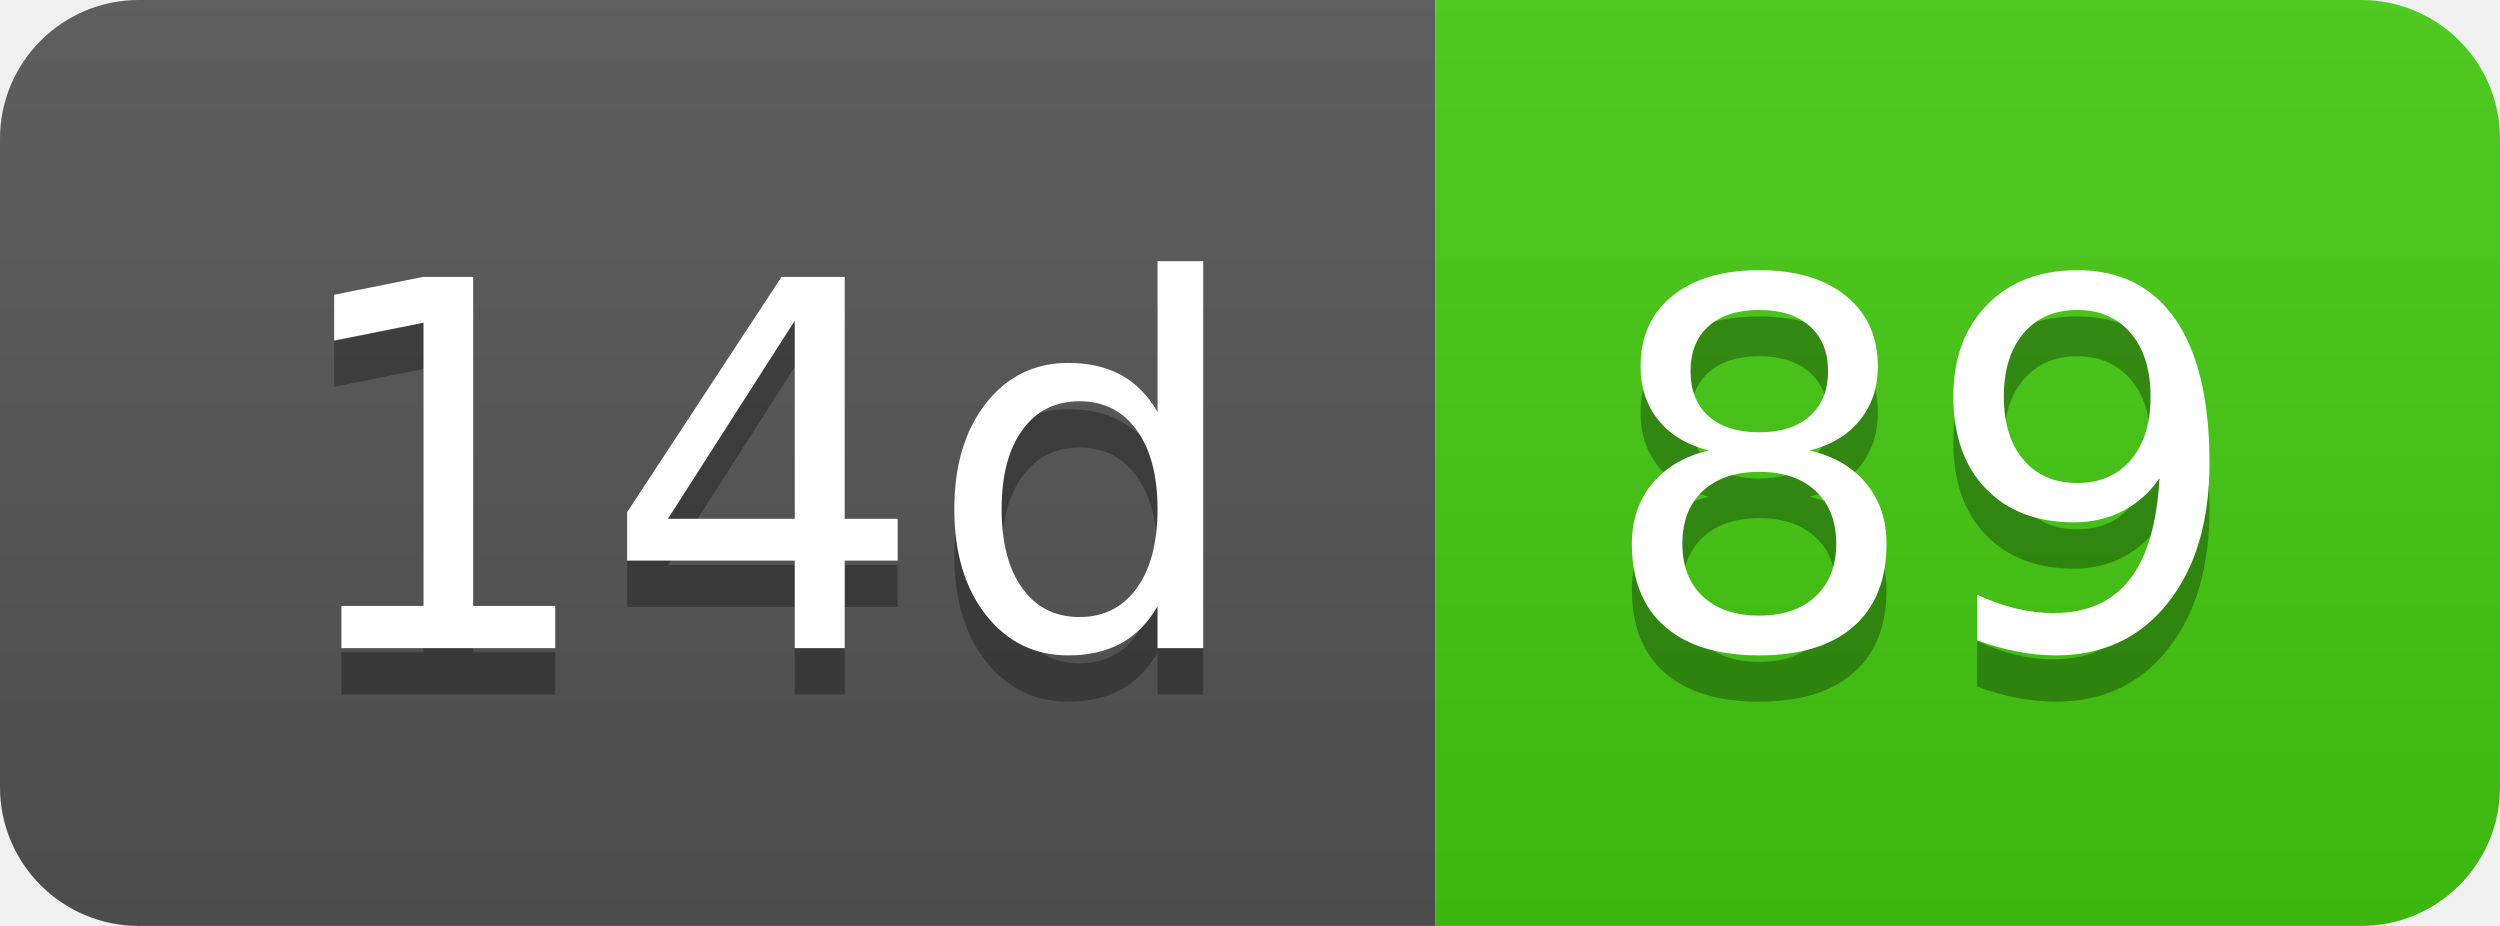
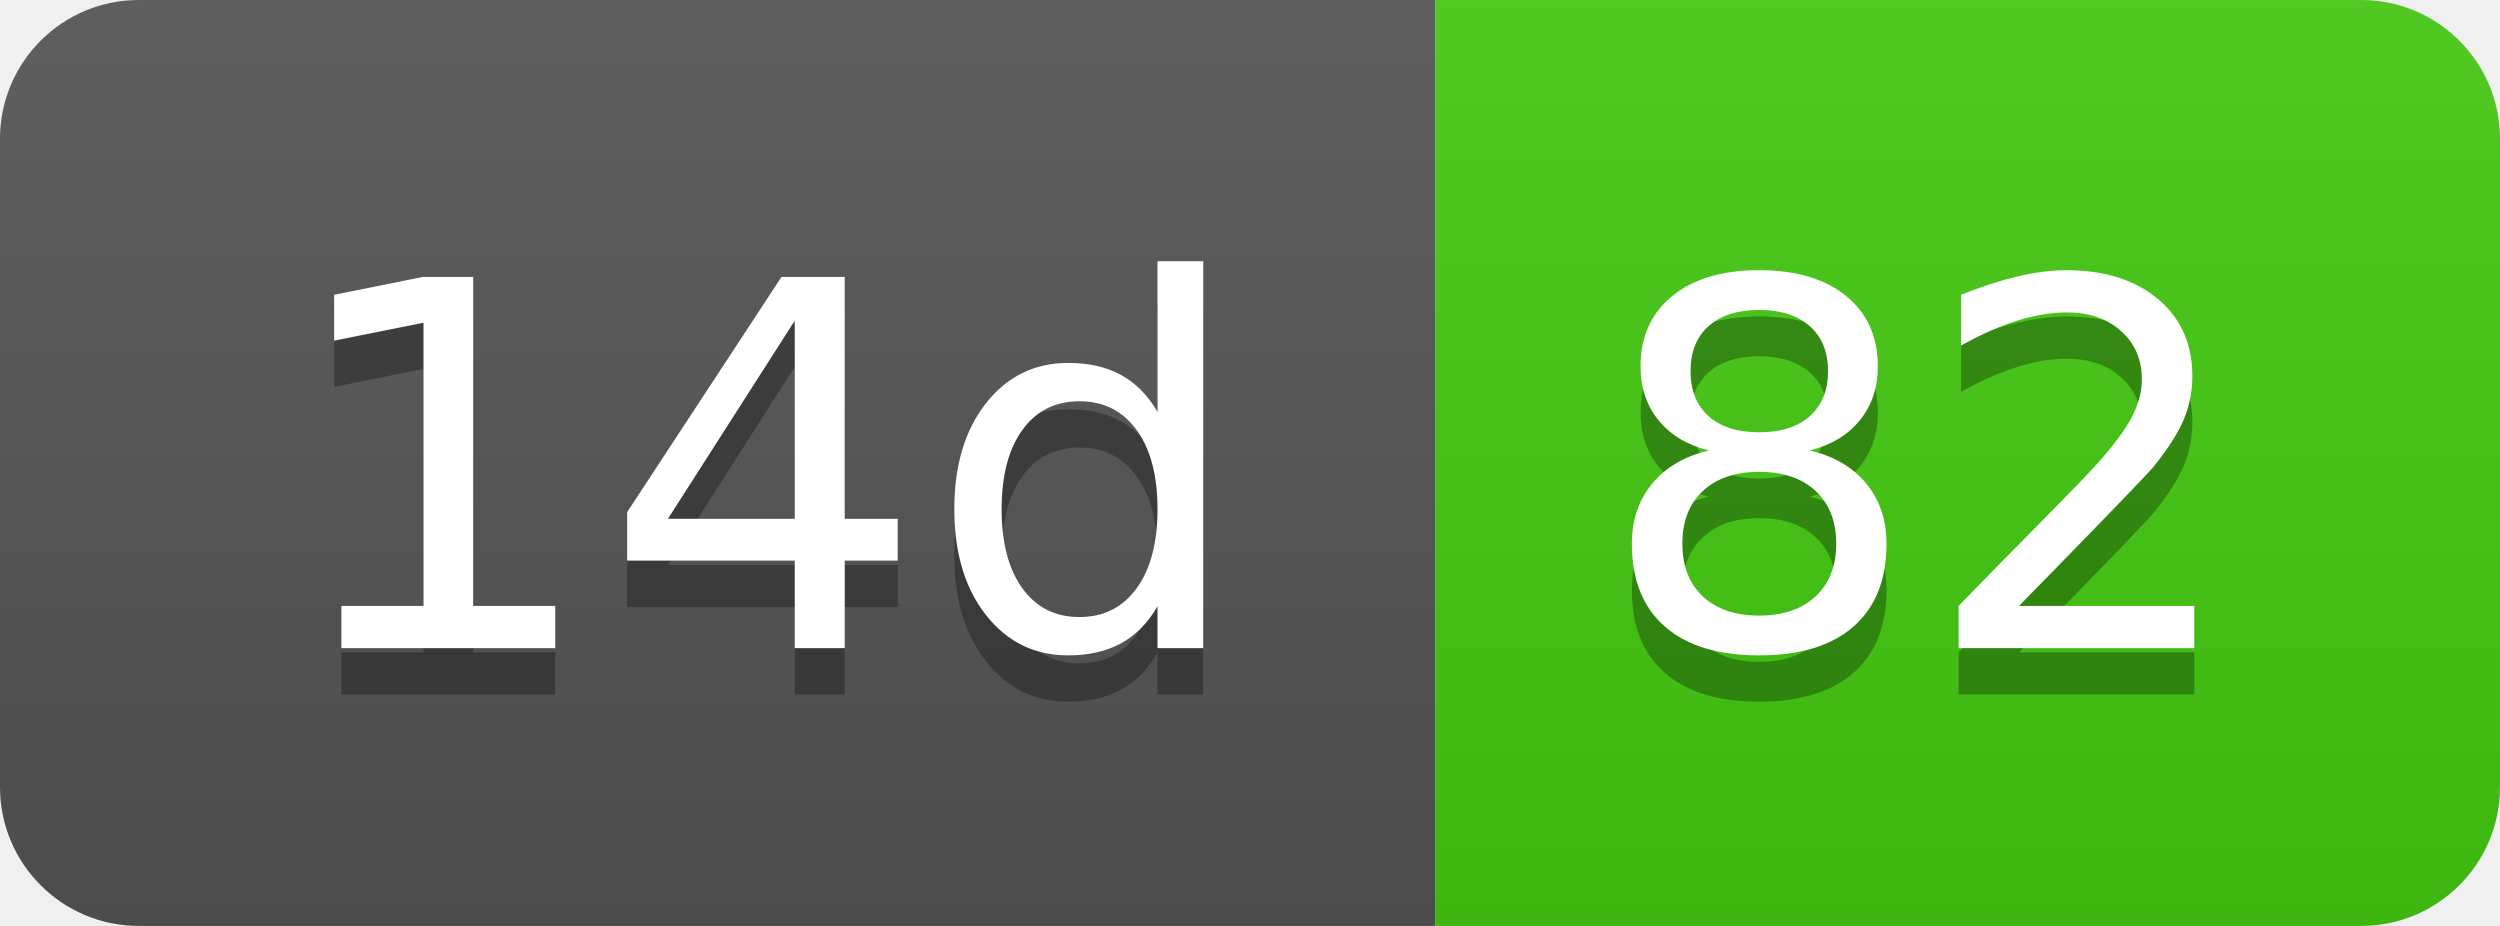
- <svg xmlns="http://www.w3.org/2000/svg" width="54" height="20" role="img" aria-label="14d: 89">
+ <svg xmlns="http://www.w3.org/2000/svg" width="54" height="20" role="img" aria-label="14d: 82">
  <linearGradient id="s" x2="0" y2="100%">
    <stop offset="0" stop-color="#bbb" stop-opacity=".1" />
    <stop offset="1" stop-opacity=".1" />
  </linearGradient>
  <clipPath id="r">
    <rect width="54" height="20" rx="3" fill="#fff" />
  </clipPath>
  <g clip-path="url(#r)">
    <rect width="31" height="20" fill="#555" />
    <rect x="31" width="23" height="20" fill="#4c1" />
    <rect width="54" height="20" fill="url(#s)" />
  </g>
  <g fill="#fff" text-anchor="middle" font-family="Verdana,Geneva,DejaVu Sans,sans-serif" text-rendering="geometricPrecision" font-size="110">
    <text aria-hidden="true" x="165" y="150" fill="#010101" fill-opacity=".3" transform="scale(.1)" textLength="210">14d</text>
    <text x="165" y="140" transform="scale(.1)" fill="#fff" textLength="210">14d</text>
-     <text aria-hidden="true" x="415" y="150" fill="#010101" fill-opacity=".3" transform="scale(.1)" textLength="130">89</text>
-     <text x="415" y="140" transform="scale(.1)" fill="#fff" textLength="130">89</text>
+     <text aria-hidden="true" x="415" y="150" fill="#010101" fill-opacity=".3" transform="scale(.1)" textLength="130">82</text>
+     <text x="415" y="140" transform="scale(.1)" fill="#fff" textLength="130">82</text>
  </g>
</svg>
